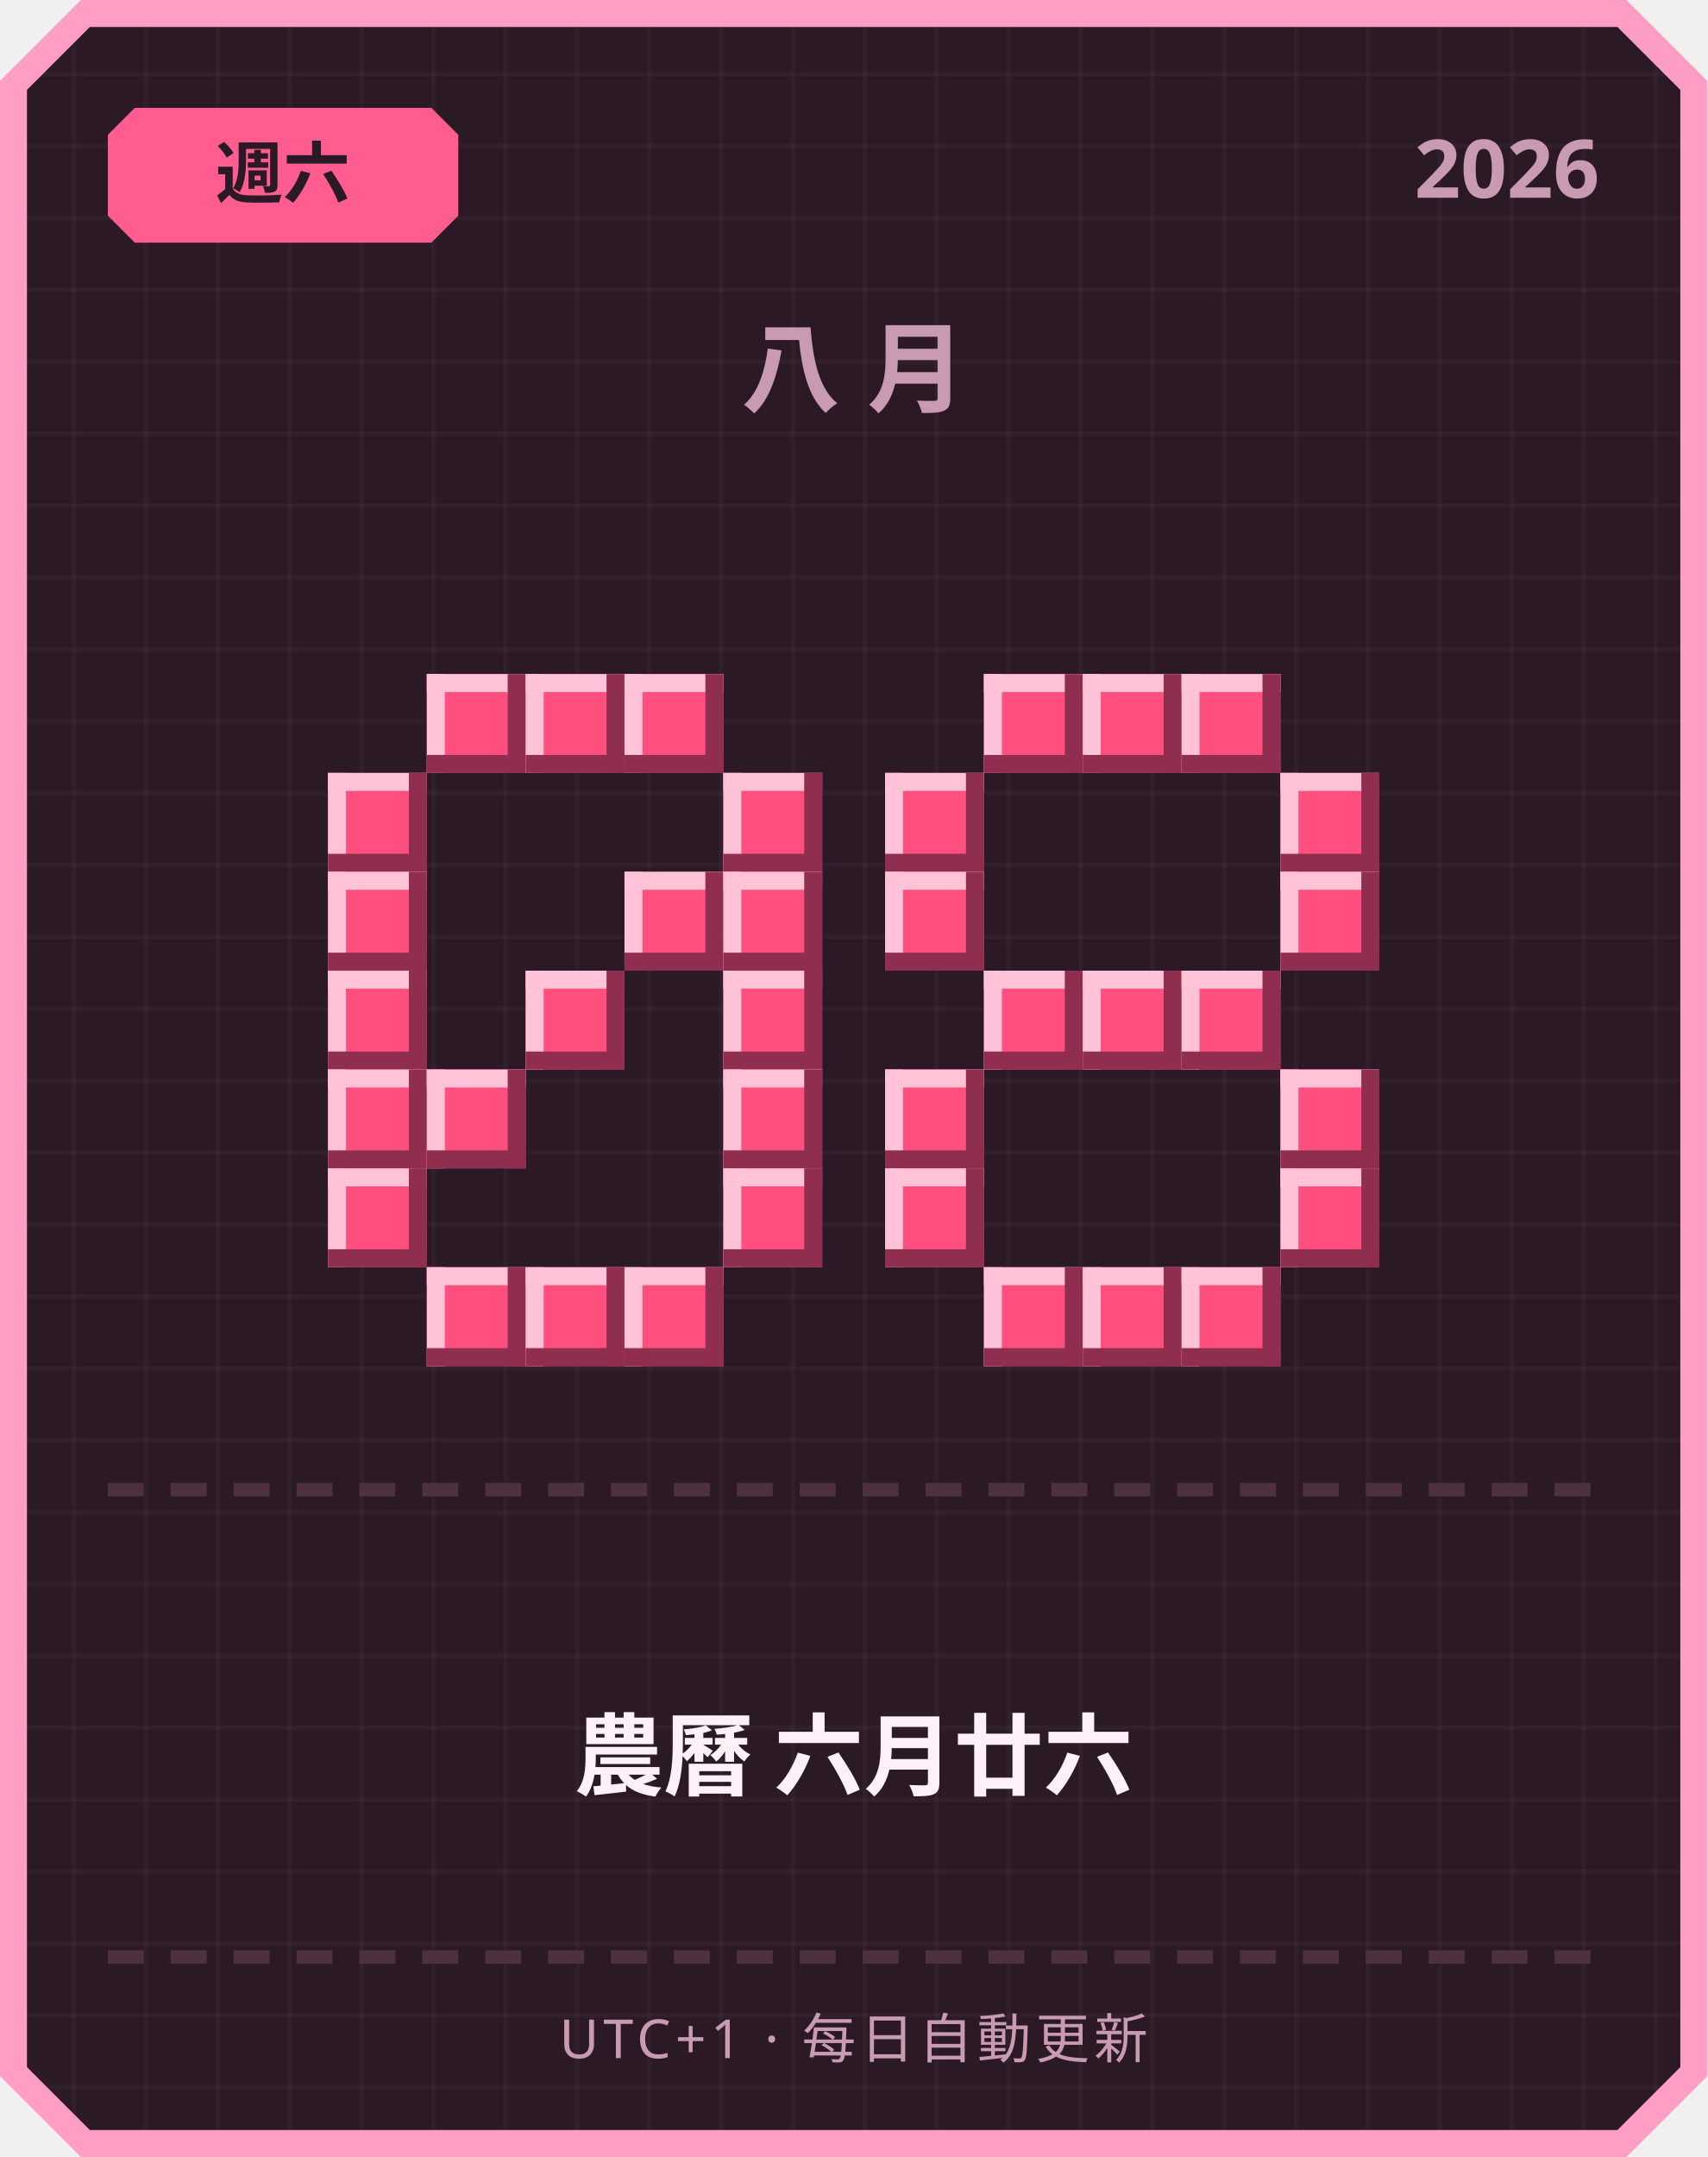
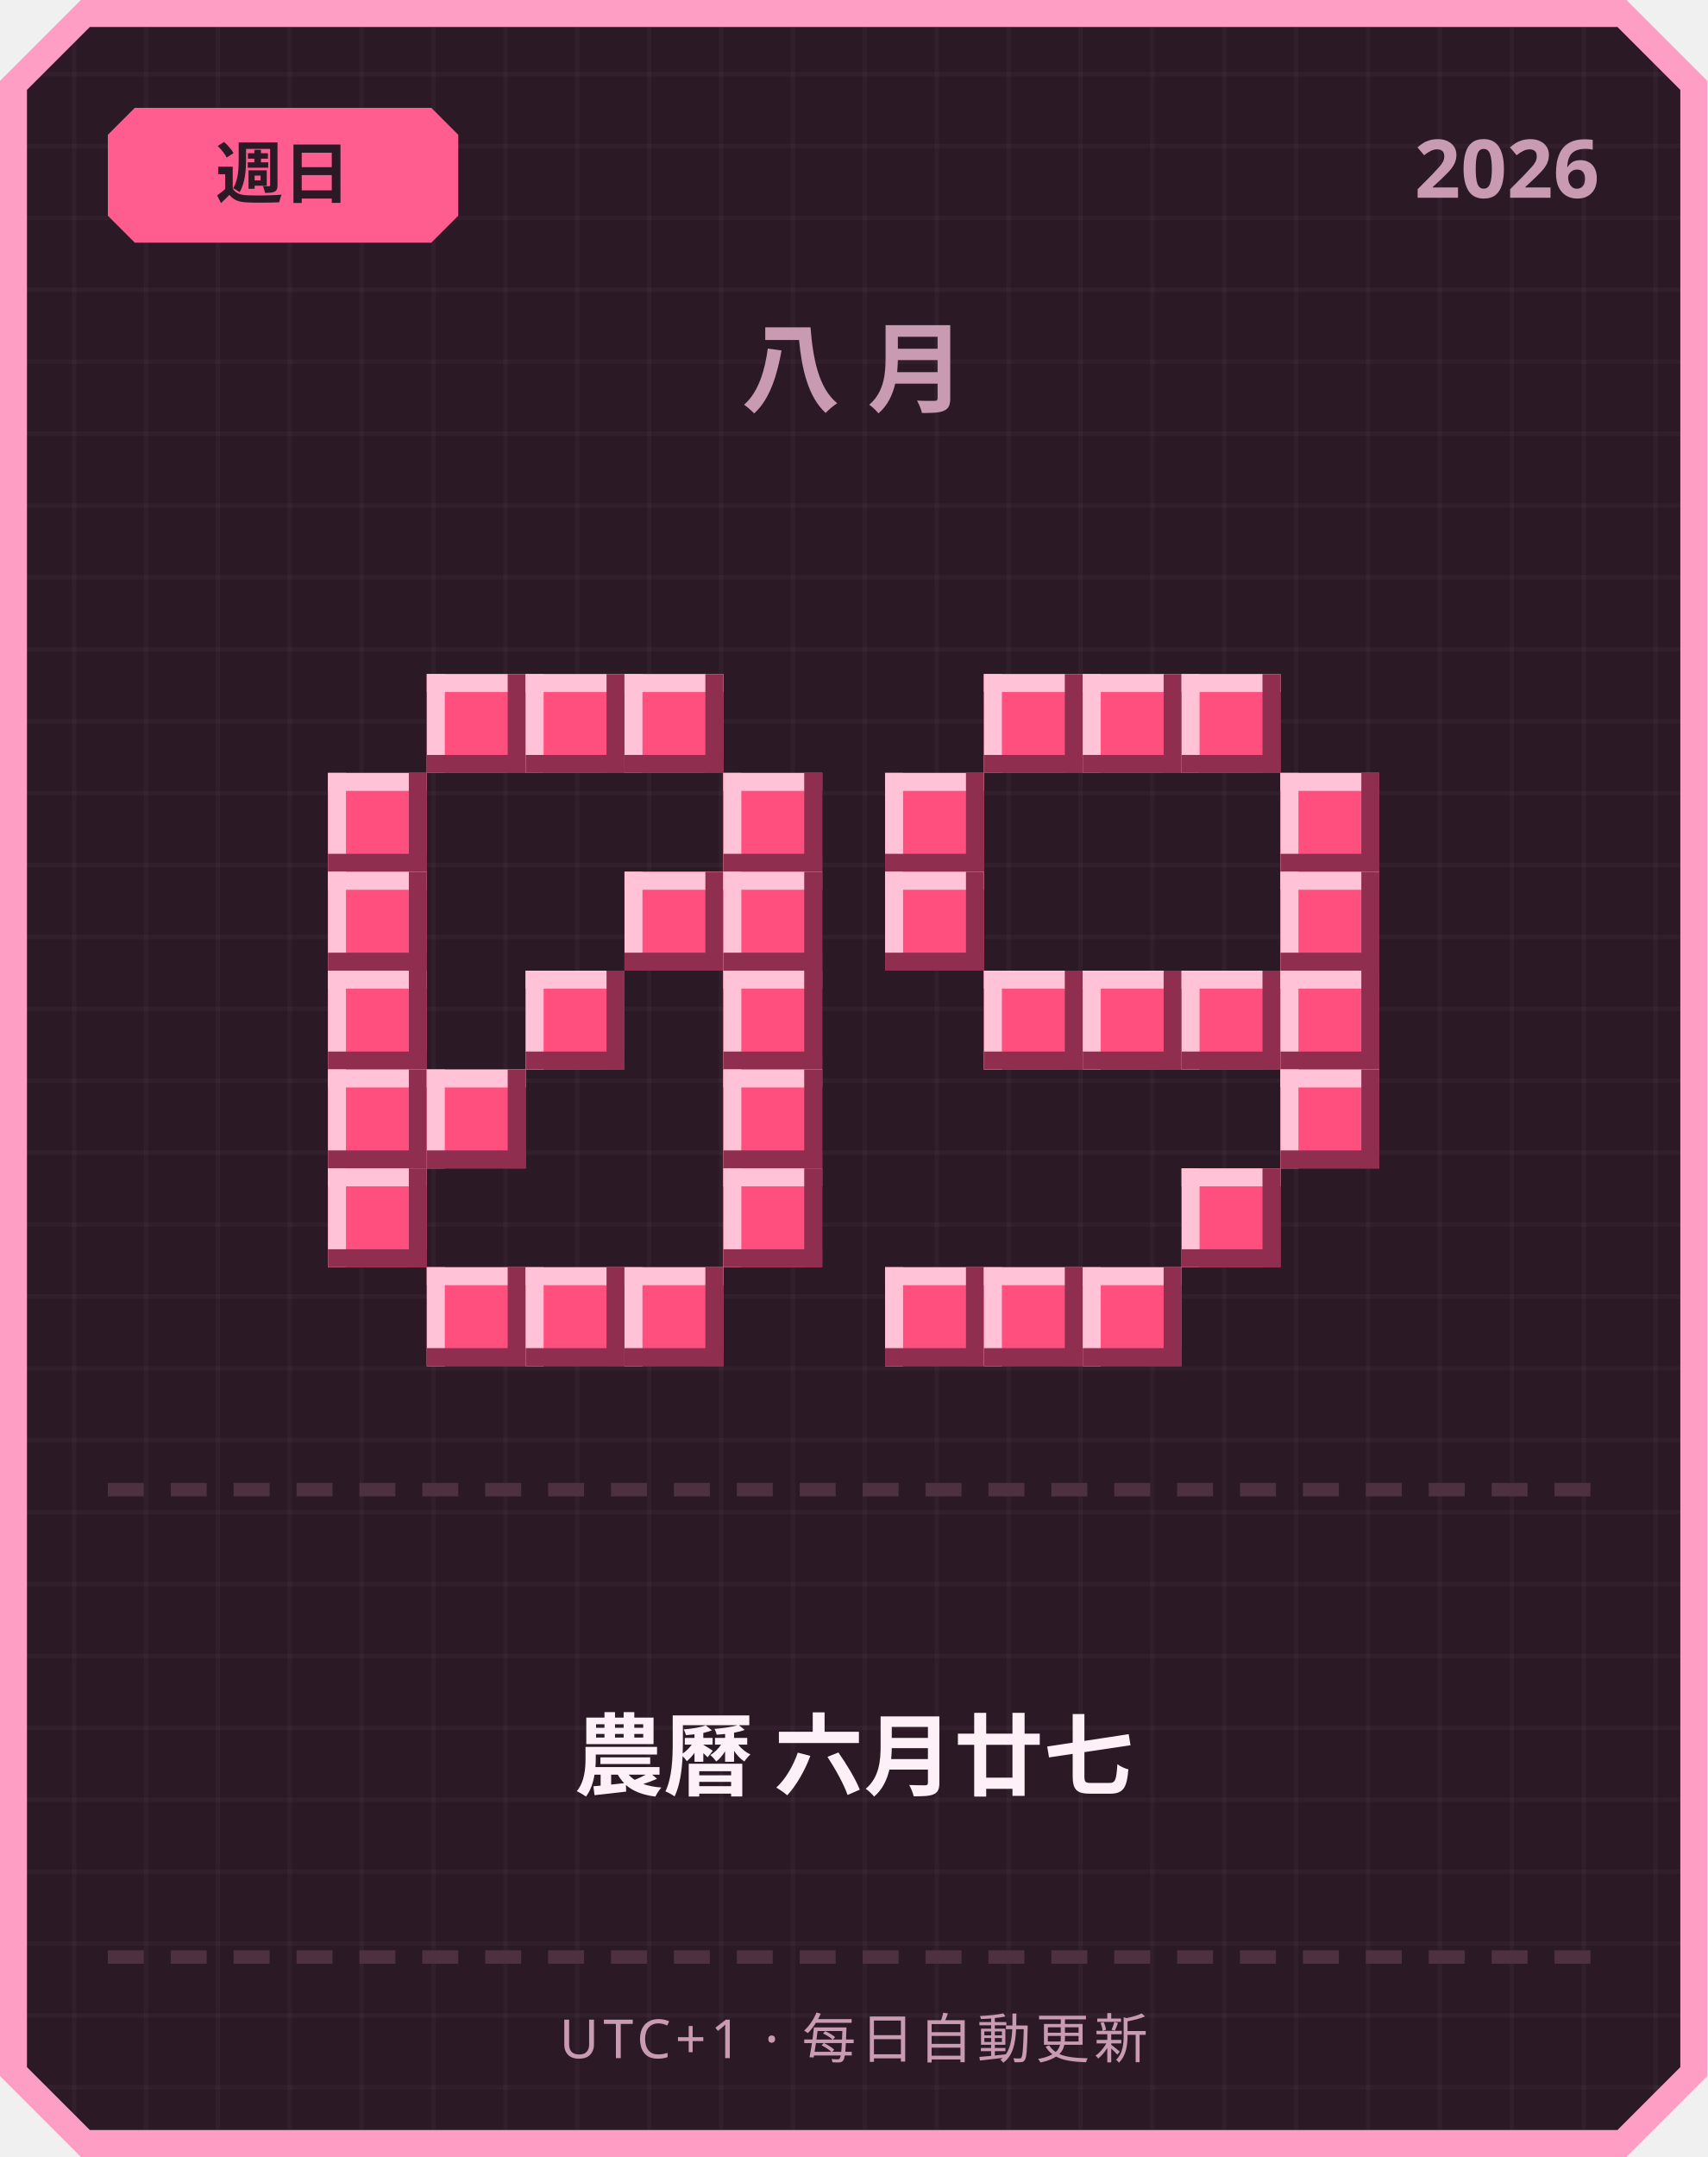
<svg xmlns="http://www.w3.org/2000/svg" width="380" height="480" viewBox="0 0 380 480">
  <defs>
    <pattern id="grid" width="16" height="16" patternUnits="userSpaceOnUse">
      <rect width="16" height="16" fill="#2b1a26" />
      <rect width="1" height="16" fill="#ffffff" opacity="0.03" />
      <rect width="16" height="1" fill="#ffffff" opacity="0.03" />
    </pattern>
  </defs>
  <path d="M 18,0 L 362,0 L 380,18 L 380,462 L 362,480 L 18,480 L 0,462 L 0,18 Z" fill="#ff9ec4" />
  <path d="M 20,6 L 360,6 L 374,20 L 374,460 L 360,474 L 20,474 L 6,460 L 6,20 Z" fill="url(#grid)" />
  <path d="M 30,24 L 96,24 L 102,30 L 102,48 L 96,54 L 30,54 L 24,48 L 24,30 Z" fill="#ff5d8f" />
-   <text x="63" y="44" text-anchor="middle" font-family="'Segoe UI', sans-serif" font-size="15" font-weight="700" fill="#2b1a26">週六</text>
+   <text x="63" y="44" text-anchor="middle" font-family="'Segoe UI', sans-serif" font-size="15" font-weight="700" fill="#2b1a26">週日</text>
  <text x="356" y="44" text-anchor="end" font-family="'Segoe UI', sans-serif" font-size="18" font-weight="700" fill="#c99bb3">2026</text>
  <text x="190" y="90" text-anchor="middle" font-family="'Segoe UI', sans-serif" font-size="22" font-weight="700" letter-spacing="6" fill="#c99bb3">八月</text>
  <rect x="95" y="150" width="22" height="22" fill="#ff4f7e" />
  <rect x="95" y="150" width="22" height="4" fill="#ffc2d6" />
  <rect x="95" y="150" width="4" height="22" fill="#ffc2d6" />
  <rect x="95" y="168" width="22" height="4" fill="#8f2e4e" />
  <rect x="113" y="150" width="4" height="22" fill="#8f2e4e" />
  <rect x="117" y="150" width="22" height="22" fill="#ff4f7e" />
  <rect x="117" y="150" width="22" height="4" fill="#ffc2d6" />
  <rect x="117" y="150" width="4" height="22" fill="#ffc2d6" />
  <rect x="117" y="168" width="22" height="4" fill="#8f2e4e" />
  <rect x="135" y="150" width="4" height="22" fill="#8f2e4e" />
  <rect x="139" y="150" width="22" height="22" fill="#ff4f7e" />
  <rect x="139" y="150" width="22" height="4" fill="#ffc2d6" />
  <rect x="139" y="150" width="4" height="22" fill="#ffc2d6" />
  <rect x="139" y="168" width="22" height="4" fill="#8f2e4e" />
  <rect x="157" y="150" width="4" height="22" fill="#8f2e4e" />
  <rect x="73" y="172" width="22" height="22" fill="#ff4f7e" />
  <rect x="73" y="172" width="22" height="4" fill="#ffc2d6" />
  <rect x="73" y="172" width="4" height="22" fill="#ffc2d6" />
  <rect x="73" y="190" width="22" height="4" fill="#8f2e4e" />
  <rect x="91" y="172" width="4" height="22" fill="#8f2e4e" />
  <rect x="161" y="172" width="22" height="22" fill="#ff4f7e" />
  <rect x="161" y="172" width="22" height="4" fill="#ffc2d6" />
  <rect x="161" y="172" width="4" height="22" fill="#ffc2d6" />
  <rect x="161" y="190" width="22" height="4" fill="#8f2e4e" />
  <rect x="179" y="172" width="4" height="22" fill="#8f2e4e" />
  <rect x="73" y="194" width="22" height="22" fill="#ff4f7e" />
  <rect x="73" y="194" width="22" height="4" fill="#ffc2d6" />
  <rect x="73" y="194" width="4" height="22" fill="#ffc2d6" />
  <rect x="73" y="212" width="22" height="4" fill="#8f2e4e" />
  <rect x="91" y="194" width="4" height="22" fill="#8f2e4e" />
  <rect x="139" y="194" width="22" height="22" fill="#ff4f7e" />
  <rect x="139" y="194" width="22" height="4" fill="#ffc2d6" />
  <rect x="139" y="194" width="4" height="22" fill="#ffc2d6" />
  <rect x="139" y="212" width="22" height="4" fill="#8f2e4e" />
  <rect x="157" y="194" width="4" height="22" fill="#8f2e4e" />
  <rect x="161" y="194" width="22" height="22" fill="#ff4f7e" />
  <rect x="161" y="194" width="22" height="4" fill="#ffc2d6" />
  <rect x="161" y="194" width="4" height="22" fill="#ffc2d6" />
  <rect x="161" y="212" width="22" height="4" fill="#8f2e4e" />
  <rect x="179" y="194" width="4" height="22" fill="#8f2e4e" />
  <rect x="73" y="216" width="22" height="22" fill="#ff4f7e" />
  <rect x="73" y="216" width="22" height="4" fill="#ffc2d6" />
  <rect x="73" y="216" width="4" height="22" fill="#ffc2d6" />
  <rect x="73" y="234" width="22" height="4" fill="#8f2e4e" />
  <rect x="91" y="216" width="4" height="22" fill="#8f2e4e" />
  <rect x="117" y="216" width="22" height="22" fill="#ff4f7e" />
  <rect x="117" y="216" width="22" height="4" fill="#ffc2d6" />
  <rect x="117" y="216" width="4" height="22" fill="#ffc2d6" />
  <rect x="117" y="234" width="22" height="4" fill="#8f2e4e" />
  <rect x="135" y="216" width="4" height="22" fill="#8f2e4e" />
  <rect x="161" y="216" width="22" height="22" fill="#ff4f7e" />
  <rect x="161" y="216" width="22" height="4" fill="#ffc2d6" />
  <rect x="161" y="216" width="4" height="22" fill="#ffc2d6" />
  <rect x="161" y="234" width="22" height="4" fill="#8f2e4e" />
  <rect x="179" y="216" width="4" height="22" fill="#8f2e4e" />
  <rect x="73" y="238" width="22" height="22" fill="#ff4f7e" />
  <rect x="73" y="238" width="22" height="4" fill="#ffc2d6" />
  <rect x="73" y="238" width="4" height="22" fill="#ffc2d6" />
  <rect x="73" y="256" width="22" height="4" fill="#8f2e4e" />
  <rect x="91" y="238" width="4" height="22" fill="#8f2e4e" />
  <rect x="95" y="238" width="22" height="22" fill="#ff4f7e" />
  <rect x="95" y="238" width="22" height="4" fill="#ffc2d6" />
  <rect x="95" y="238" width="4" height="22" fill="#ffc2d6" />
  <rect x="95" y="256" width="22" height="4" fill="#8f2e4e" />
  <rect x="113" y="238" width="4" height="22" fill="#8f2e4e" />
  <rect x="161" y="238" width="22" height="22" fill="#ff4f7e" />
  <rect x="161" y="238" width="22" height="4" fill="#ffc2d6" />
  <rect x="161" y="238" width="4" height="22" fill="#ffc2d6" />
  <rect x="161" y="256" width="22" height="4" fill="#8f2e4e" />
  <rect x="179" y="238" width="4" height="22" fill="#8f2e4e" />
  <rect x="73" y="260" width="22" height="22" fill="#ff4f7e" />
  <rect x="73" y="260" width="22" height="4" fill="#ffc2d6" />
  <rect x="73" y="260" width="4" height="22" fill="#ffc2d6" />
  <rect x="73" y="278" width="22" height="4" fill="#8f2e4e" />
  <rect x="91" y="260" width="4" height="22" fill="#8f2e4e" />
  <rect x="161" y="260" width="22" height="22" fill="#ff4f7e" />
  <rect x="161" y="260" width="22" height="4" fill="#ffc2d6" />
  <rect x="161" y="260" width="4" height="22" fill="#ffc2d6" />
  <rect x="161" y="278" width="22" height="4" fill="#8f2e4e" />
  <rect x="179" y="260" width="4" height="22" fill="#8f2e4e" />
  <rect x="95" y="282" width="22" height="22" fill="#ff4f7e" />
  <rect x="95" y="282" width="22" height="4" fill="#ffc2d6" />
  <rect x="95" y="282" width="4" height="22" fill="#ffc2d6" />
  <rect x="95" y="300" width="22" height="4" fill="#8f2e4e" />
  <rect x="113" y="282" width="4" height="22" fill="#8f2e4e" />
  <rect x="117" y="282" width="22" height="22" fill="#ff4f7e" />
  <rect x="117" y="282" width="22" height="4" fill="#ffc2d6" />
  <rect x="117" y="282" width="4" height="22" fill="#ffc2d6" />
  <rect x="117" y="300" width="22" height="4" fill="#8f2e4e" />
  <rect x="135" y="282" width="4" height="22" fill="#8f2e4e" />
  <rect x="139" y="282" width="22" height="22" fill="#ff4f7e" />
  <rect x="139" y="282" width="22" height="4" fill="#ffc2d6" />
  <rect x="139" y="282" width="4" height="22" fill="#ffc2d6" />
  <rect x="139" y="300" width="22" height="4" fill="#8f2e4e" />
  <rect x="157" y="282" width="4" height="22" fill="#8f2e4e" />
  <rect x="219" y="150" width="22" height="22" fill="#ff4f7e" />
  <rect x="219" y="150" width="22" height="4" fill="#ffc2d6" />
  <rect x="219" y="150" width="4" height="22" fill="#ffc2d6" />
  <rect x="219" y="168" width="22" height="4" fill="#8f2e4e" />
  <rect x="237" y="150" width="4" height="22" fill="#8f2e4e" />
  <rect x="241" y="150" width="22" height="22" fill="#ff4f7e" />
  <rect x="241" y="150" width="22" height="4" fill="#ffc2d6" />
  <rect x="241" y="150" width="4" height="22" fill="#ffc2d6" />
  <rect x="241" y="168" width="22" height="4" fill="#8f2e4e" />
  <rect x="259" y="150" width="4" height="22" fill="#8f2e4e" />
  <rect x="263" y="150" width="22" height="22" fill="#ff4f7e" />
  <rect x="263" y="150" width="22" height="4" fill="#ffc2d6" />
  <rect x="263" y="150" width="4" height="22" fill="#ffc2d6" />
  <rect x="263" y="168" width="22" height="4" fill="#8f2e4e" />
  <rect x="281" y="150" width="4" height="22" fill="#8f2e4e" />
  <rect x="197" y="172" width="22" height="22" fill="#ff4f7e" />
  <rect x="197" y="172" width="22" height="4" fill="#ffc2d6" />
  <rect x="197" y="172" width="4" height="22" fill="#ffc2d6" />
  <rect x="197" y="190" width="22" height="4" fill="#8f2e4e" />
  <rect x="215" y="172" width="4" height="22" fill="#8f2e4e" />
  <rect x="285" y="172" width="22" height="22" fill="#ff4f7e" />
  <rect x="285" y="172" width="22" height="4" fill="#ffc2d6" />
  <rect x="285" y="172" width="4" height="22" fill="#ffc2d6" />
  <rect x="285" y="190" width="22" height="4" fill="#8f2e4e" />
  <rect x="303" y="172" width="4" height="22" fill="#8f2e4e" />
  <rect x="197" y="194" width="22" height="22" fill="#ff4f7e" />
  <rect x="197" y="194" width="22" height="4" fill="#ffc2d6" />
  <rect x="197" y="194" width="4" height="22" fill="#ffc2d6" />
  <rect x="197" y="212" width="22" height="4" fill="#8f2e4e" />
  <rect x="215" y="194" width="4" height="22" fill="#8f2e4e" />
  <rect x="285" y="194" width="22" height="22" fill="#ff4f7e" />
  <rect x="285" y="194" width="22" height="4" fill="#ffc2d6" />
  <rect x="285" y="194" width="4" height="22" fill="#ffc2d6" />
  <rect x="285" y="212" width="22" height="4" fill="#8f2e4e" />
  <rect x="303" y="194" width="4" height="22" fill="#8f2e4e" />
  <rect x="219" y="216" width="22" height="22" fill="#ff4f7e" />
  <rect x="219" y="216" width="22" height="4" fill="#ffc2d6" />
  <rect x="219" y="216" width="4" height="22" fill="#ffc2d6" />
  <rect x="219" y="234" width="22" height="4" fill="#8f2e4e" />
  <rect x="237" y="216" width="4" height="22" fill="#8f2e4e" />
  <rect x="241" y="216" width="22" height="22" fill="#ff4f7e" />
  <rect x="241" y="216" width="22" height="4" fill="#ffc2d6" />
  <rect x="241" y="216" width="4" height="22" fill="#ffc2d6" />
  <rect x="241" y="234" width="22" height="4" fill="#8f2e4e" />
  <rect x="259" y="216" width="4" height="22" fill="#8f2e4e" />
  <rect x="263" y="216" width="22" height="22" fill="#ff4f7e" />
  <rect x="263" y="216" width="22" height="4" fill="#ffc2d6" />
  <rect x="263" y="216" width="4" height="22" fill="#ffc2d6" />
  <rect x="263" y="234" width="22" height="4" fill="#8f2e4e" />
  <rect x="281" y="216" width="4" height="22" fill="#8f2e4e" />
-   <rect x="197" y="238" width="22" height="22" fill="#ff4f7e" />
-   <rect x="197" y="238" width="22" height="4" fill="#ffc2d6" />
-   <rect x="197" y="238" width="4" height="22" fill="#ffc2d6" />
-   <rect x="197" y="256" width="22" height="4" fill="#8f2e4e" />
-   <rect x="215" y="238" width="4" height="22" fill="#8f2e4e" />
+   <rect x="285" y="216" width="22" height="22" fill="#ff4f7e" />
+   <rect x="285" y="216" width="22" height="4" fill="#ffc2d6" />
+   <rect x="285" y="216" width="4" height="22" fill="#ffc2d6" />
+   <rect x="285" y="234" width="22" height="4" fill="#8f2e4e" />
+   <rect x="303" y="216" width="4" height="22" fill="#8f2e4e" />
  <rect x="285" y="238" width="22" height="22" fill="#ff4f7e" />
  <rect x="285" y="238" width="22" height="4" fill="#ffc2d6" />
  <rect x="285" y="238" width="4" height="22" fill="#ffc2d6" />
  <rect x="285" y="256" width="22" height="4" fill="#8f2e4e" />
  <rect x="303" y="238" width="4" height="22" fill="#8f2e4e" />
-   <rect x="197" y="260" width="22" height="22" fill="#ff4f7e" />
-   <rect x="197" y="260" width="22" height="4" fill="#ffc2d6" />
-   <rect x="197" y="260" width="4" height="22" fill="#ffc2d6" />
-   <rect x="197" y="278" width="22" height="4" fill="#8f2e4e" />
-   <rect x="215" y="260" width="4" height="22" fill="#8f2e4e" />
-   <rect x="285" y="260" width="22" height="22" fill="#ff4f7e" />
-   <rect x="285" y="260" width="22" height="4" fill="#ffc2d6" />
-   <rect x="285" y="260" width="4" height="22" fill="#ffc2d6" />
-   <rect x="285" y="278" width="22" height="4" fill="#8f2e4e" />
-   <rect x="303" y="260" width="4" height="22" fill="#8f2e4e" />
+   <rect x="263" y="260" width="22" height="22" fill="#ff4f7e" />
+   <rect x="263" y="260" width="22" height="4" fill="#ffc2d6" />
+   <rect x="263" y="260" width="4" height="22" fill="#ffc2d6" />
+   <rect x="263" y="278" width="22" height="4" fill="#8f2e4e" />
+   <rect x="281" y="260" width="4" height="22" fill="#8f2e4e" />
+   <rect x="197" y="282" width="22" height="22" fill="#ff4f7e" />
+   <rect x="197" y="282" width="22" height="4" fill="#ffc2d6" />
+   <rect x="197" y="282" width="4" height="22" fill="#ffc2d6" />
+   <rect x="197" y="300" width="22" height="4" fill="#8f2e4e" />
+   <rect x="215" y="282" width="4" height="22" fill="#8f2e4e" />
  <rect x="219" y="282" width="22" height="22" fill="#ff4f7e" />
  <rect x="219" y="282" width="22" height="4" fill="#ffc2d6" />
  <rect x="219" y="282" width="4" height="22" fill="#ffc2d6" />
  <rect x="219" y="300" width="22" height="4" fill="#8f2e4e" />
  <rect x="237" y="282" width="4" height="22" fill="#8f2e4e" />
  <rect x="241" y="282" width="22" height="22" fill="#ff4f7e" />
  <rect x="241" y="282" width="22" height="4" fill="#ffc2d6" />
  <rect x="241" y="282" width="4" height="22" fill="#ffc2d6" />
  <rect x="241" y="300" width="22" height="4" fill="#8f2e4e" />
  <rect x="259" y="282" width="4" height="22" fill="#8f2e4e" />
-   <rect x="263" y="282" width="22" height="22" fill="#ff4f7e" />
-   <rect x="263" y="282" width="22" height="4" fill="#ffc2d6" />
-   <rect x="263" y="282" width="4" height="22" fill="#ffc2d6" />
-   <rect x="263" y="300" width="22" height="4" fill="#8f2e4e" />
-   <rect x="281" y="282" width="4" height="22" fill="#8f2e4e" />
  <rect x="24" y="330" width="8" height="3" fill="#4d3140" />
  <rect x="38" y="330" width="8" height="3" fill="#4d3140" />
  <rect x="52" y="330" width="8" height="3" fill="#4d3140" />
  <rect x="66" y="330" width="8" height="3" fill="#4d3140" />
  <rect x="80" y="330" width="8" height="3" fill="#4d3140" />
  <rect x="94" y="330" width="8" height="3" fill="#4d3140" />
  <rect x="108" y="330" width="8" height="3" fill="#4d3140" />
  <rect x="122" y="330" width="8" height="3" fill="#4d3140" />
  <rect x="136" y="330" width="8" height="3" fill="#4d3140" />
  <rect x="150" y="330" width="8" height="3" fill="#4d3140" />
  <rect x="164" y="330" width="8" height="3" fill="#4d3140" />
  <rect x="178" y="330" width="8" height="3" fill="#4d3140" />
  <rect x="192" y="330" width="8" height="3" fill="#4d3140" />
  <rect x="206" y="330" width="8" height="3" fill="#4d3140" />
  <rect x="220" y="330" width="8" height="3" fill="#4d3140" />
  <rect x="234" y="330" width="8" height="3" fill="#4d3140" />
  <rect x="248" y="330" width="8" height="3" fill="#4d3140" />
  <rect x="262" y="330" width="8" height="3" fill="#4d3140" />
  <rect x="276" y="330" width="8" height="3" fill="#4d3140" />
  <rect x="290" y="330" width="8" height="3" fill="#4d3140" />
  <rect x="304" y="330" width="8" height="3" fill="#4d3140" />
  <rect x="318" y="330" width="8" height="3" fill="#4d3140" />
  <rect x="332" y="330" width="8" height="3" fill="#4d3140" />
  <rect x="346" y="330" width="8" height="3" fill="#4d3140" />
-   <text x="190" y="398" text-anchor="middle" font-family="'Segoe UI', 'Microsoft JhengHei', sans-serif" font-size="20" font-weight="700" fill="#fdf0f6">農曆 六月廿六</text>
+   <text x="190" y="398" text-anchor="middle" font-family="'Segoe UI', 'Microsoft JhengHei', sans-serif" font-size="20" font-weight="700" fill="#fdf0f6">農曆 六月廿七</text>
  <rect x="24" y="434" width="8" height="3" fill="#4d3140" />
  <rect x="38" y="434" width="8" height="3" fill="#4d3140" />
  <rect x="52" y="434" width="8" height="3" fill="#4d3140" />
  <rect x="66" y="434" width="8" height="3" fill="#4d3140" />
  <rect x="80" y="434" width="8" height="3" fill="#4d3140" />
  <rect x="94" y="434" width="8" height="3" fill="#4d3140" />
  <rect x="108" y="434" width="8" height="3" fill="#4d3140" />
  <rect x="122" y="434" width="8" height="3" fill="#4d3140" />
  <rect x="136" y="434" width="8" height="3" fill="#4d3140" />
  <rect x="150" y="434" width="8" height="3" fill="#4d3140" />
  <rect x="164" y="434" width="8" height="3" fill="#4d3140" />
  <rect x="178" y="434" width="8" height="3" fill="#4d3140" />
  <rect x="192" y="434" width="8" height="3" fill="#4d3140" />
  <rect x="206" y="434" width="8" height="3" fill="#4d3140" />
  <rect x="220" y="434" width="8" height="3" fill="#4d3140" />
  <rect x="234" y="434" width="8" height="3" fill="#4d3140" />
  <rect x="248" y="434" width="8" height="3" fill="#4d3140" />
  <rect x="262" y="434" width="8" height="3" fill="#4d3140" />
  <rect x="276" y="434" width="8" height="3" fill="#4d3140" />
  <rect x="290" y="434" width="8" height="3" fill="#4d3140" />
  <rect x="304" y="434" width="8" height="3" fill="#4d3140" />
  <rect x="318" y="434" width="8" height="3" fill="#4d3140" />
  <rect x="332" y="434" width="8" height="3" fill="#4d3140" />
  <rect x="346" y="434" width="8" height="3" fill="#4d3140" />
  <text x="190" y="458" text-anchor="middle" font-family="'Segoe UI', sans-serif" font-size="12" letter-spacing="1" fill="#c99bb3">UTC+1 · 每日自動更新</text>
</svg>
